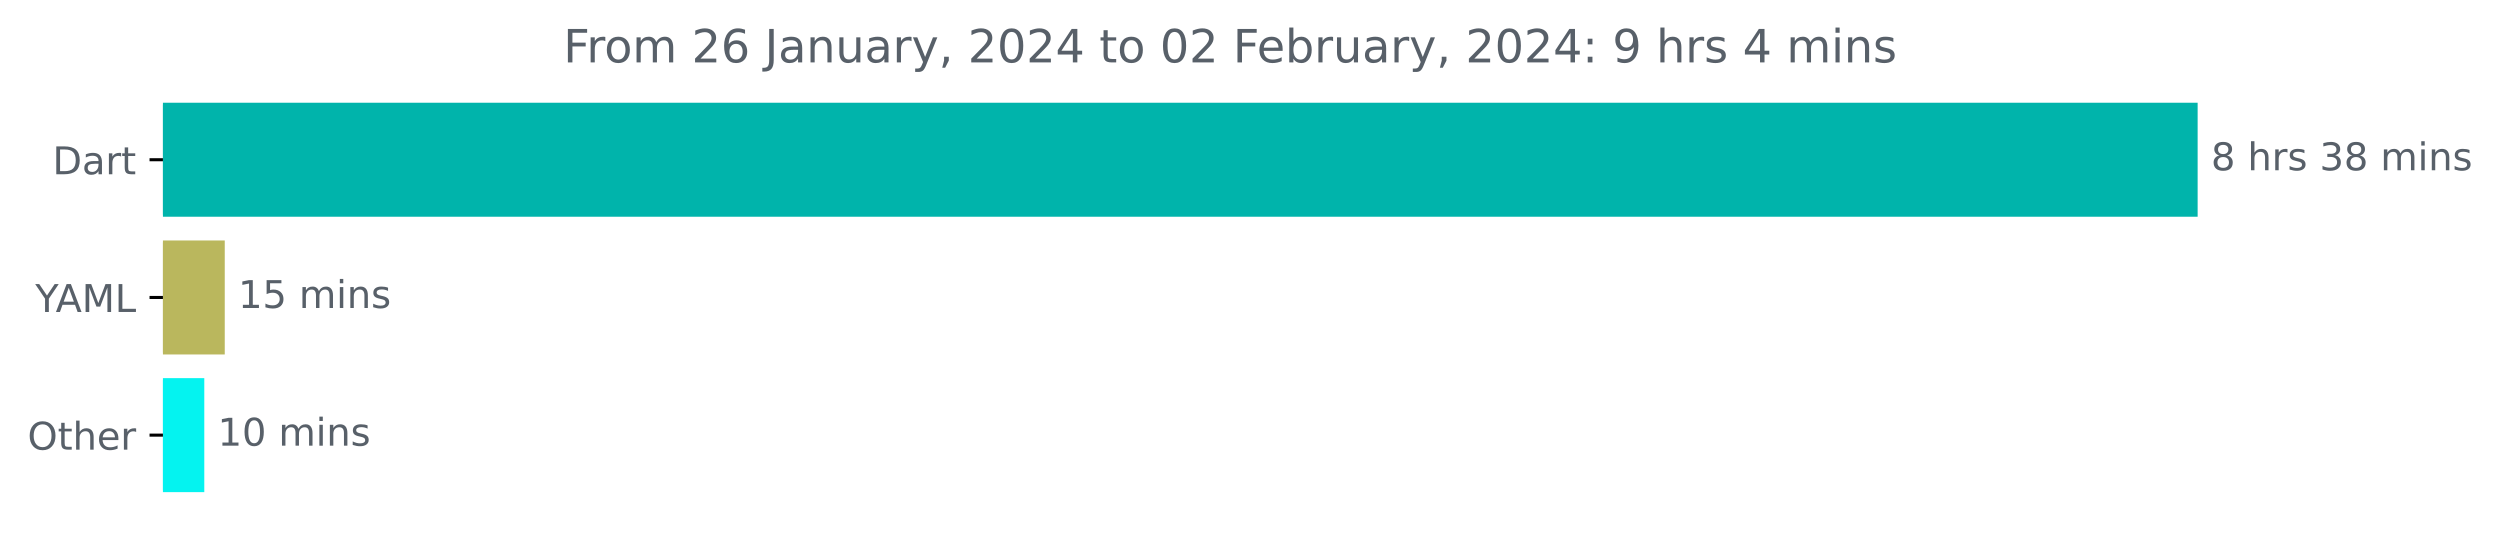
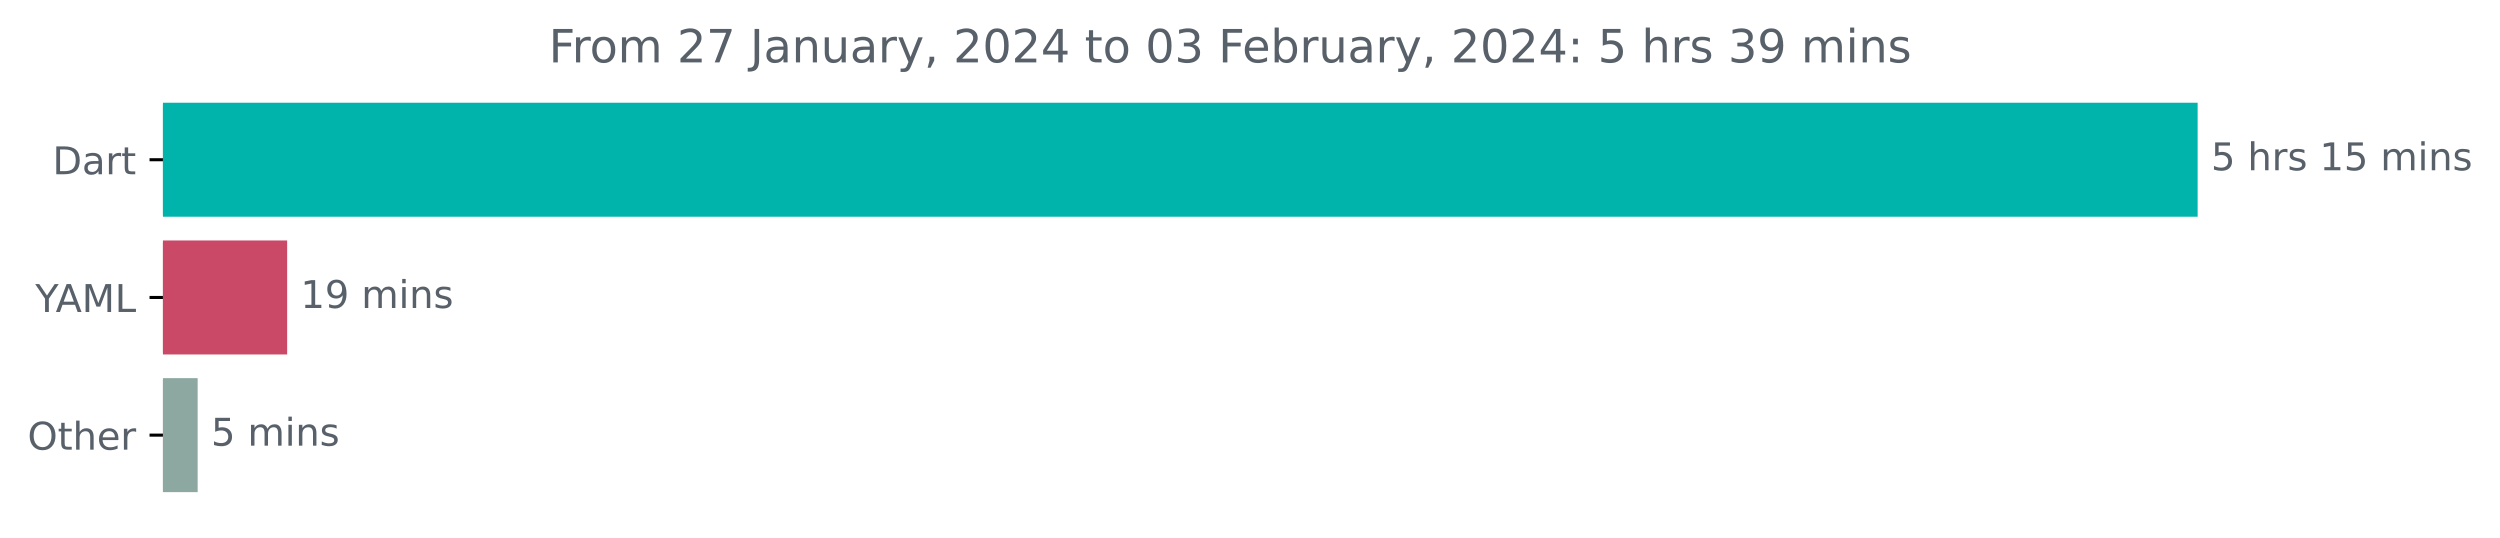
<svg xmlns="http://www.w3.org/2000/svg" xmlns:xlink="http://www.w3.org/1999/xlink" width="653.568pt" height="140.398pt" viewBox="0 0 653.568 140.398" version="1.1">
  <defs>
    <style type="text/css">*{stroke-linejoin: round; stroke-linecap: butt}</style>
  </defs>
  <g id="figure_1">
    <g id="patch_1">
      <path d="M 0 140.398  L 653.568 140.398  L 653.568 0  L 0 0  L 0 140.398  z " style="fill: none" />
    </g>
    <g id="axes_1">
      <g id="patch_2">
-         <path d="M 42.594 27.358  L 574.022 27.358  L 574.022 56.158  L 42.594 56.158  z " clip-path="url(#pc95c511c6d)" style="fill: #00b4ab; stroke: #00b4ab; stroke-linejoin: miter" />
+         <path d="M 42.594 27.358  L 574.022 27.358  L 574.022 56.158  L 42.594 56.158  z " clip-path="url(#p84f91aff22)" style="fill: #00b4ab; stroke: #00b4ab; stroke-linejoin: miter" />
      </g>
      <g id="patch_3">
-         <path d="M 42.594 63.358  L 58.257 63.358  L 58.257 92.158  L 42.594 92.158  z " clip-path="url(#pc95c511c6d)" style="fill: #bab75d; stroke: #bab75d; stroke-linejoin: miter" />
+         <path d="M 42.594 63.358  L 74.568 63.358  L 74.568 92.158  L 42.594 92.158  z " clip-path="url(#p84f91aff22)" style="fill: #c94967; stroke: #c94967; stroke-linejoin: miter" />
      </g>
      <g id="patch_4">
-         <path d="M 42.594 99.358  L 52.906 99.358  L 52.906 128.158  L 42.594 128.158  z " clip-path="url(#pc95c511c6d)" style="fill: #04f3f0; stroke: #04f3f0; stroke-linejoin: miter" />
+         <path d="M 42.594 99.358  L 51.173 99.358  L 51.173 128.158  L 42.594 128.158  z " clip-path="url(#p84f91aff22)" style="fill: #8ca8a0; stroke: #8ca8a0; stroke-linejoin: miter" />
      </g>
      <g id="matplotlib.axis_1" />
      <g id="matplotlib.axis_2">
        <g id="ytick_1">
          <g id="line2d_1">
            <defs>
-               <path id="m81989950cf" d="M 0 0  L -3.5 0  " style="stroke: #000000; stroke-width: 0.8" />
+               <path id="mef5e0ae991" d="M 0 0  L -3.5 0  " style="stroke: #000000; stroke-width: 0.8" />
            </defs>
            <g>
-               <use xlink:href="#m81989950cf" x="42.594" y="41.758" style="stroke: #000000; stroke-width: 0.8" />
+               <use xlink:href="#mef5e0ae991" x="42.594" y="41.758" style="stroke: #000000; stroke-width: 0.8" />
            </g>
          </g>
          <g id="text_1">
            <g style="fill: #586069" transform="translate(13.73438 45.55734)scale(0.1 -0.1)">
              <defs>
                <path id="DejaVuSans-44" d="M 1259 4147  L 1259 519  L 2022 519  Q 2988 519 3436 956  Q 3884 1394 3884 2338  Q 3884 3275 3436 3711  Q 2988 4147 2022 4147  L 1259 4147  z M 628 4666  L 1925 4666  Q 3281 4666 3915 4102  Q 4550 3538 4550 2338  Q 4550 1131 3912 565  Q 3275 0 1925 0  L 628 0  L 628 4666  z " transform="scale(0.015625)" />
                <path id="DejaVuSans-61" d="M 2194 1759  Q 1497 1759 1228 1600  Q 959 1441 959 1056  Q 959 750 1161 570  Q 1363 391 1709 391  Q 2188 391 2477 730  Q 2766 1069 2766 1631  L 2766 1759  L 2194 1759  z M 3341 1997  L 3341 0  L 2766 0  L 2766 531  Q 2569 213 2275 61  Q 1981 -91 1556 -91  Q 1019 -91 701 211  Q 384 513 384 1019  Q 384 1609 779 1909  Q 1175 2209 1959 2209  L 2766 2209  L 2766 2266  Q 2766 2663 2505 2880  Q 2244 3097 1772 3097  Q 1472 3097 1187 3025  Q 903 2953 641 2809  L 641 3341  Q 956 3463 1253 3523  Q 1550 3584 1831 3584  Q 2591 3584 2966 3190  Q 3341 2797 3341 1997  z " transform="scale(0.015625)" />
                <path id="DejaVuSans-72" d="M 2631 2963  Q 2534 3019 2420 3045  Q 2306 3072 2169 3072  Q 1681 3072 1420 2755  Q 1159 2438 1159 1844  L 1159 0  L 581 0  L 581 3500  L 1159 3500  L 1159 2956  Q 1341 3275 1631 3429  Q 1922 3584 2338 3584  Q 2397 3584 2469 3576  Q 2541 3569 2628 3553  L 2631 2963  z " transform="scale(0.015625)" />
                <path id="DejaVuSans-74" d="M 1172 4494  L 1172 3500  L 2356 3500  L 2356 3053  L 1172 3053  L 1172 1153  Q 1172 725 1289 603  Q 1406 481 1766 481  L 2356 481  L 2356 0  L 1766 0  Q 1100 0 847 248  Q 594 497 594 1153  L 594 3053  L 172 3053  L 172 3500  L 594 3500  L 594 4494  L 1172 4494  z " transform="scale(0.015625)" />
              </defs>
              <use xlink:href="#DejaVuSans-44" />
              <use xlink:href="#DejaVuSans-61" x="77.002" />
              <use xlink:href="#DejaVuSans-72" x="138.281" />
              <use xlink:href="#DejaVuSans-74" x="179.395" />
            </g>
          </g>
        </g>
        <g id="ytick_2">
          <g id="line2d_2">
            <g>
-               <use xlink:href="#m81989950cf" x="42.594" y="77.758" style="stroke: #000000; stroke-width: 0.8" />
+               <use xlink:href="#mef5e0ae991" x="42.594" y="77.758" style="stroke: #000000; stroke-width: 0.8" />
            </g>
          </g>
          <g id="text_2">
            <g style="fill: #586069" transform="translate(9.220312 81.55734)scale(0.1 -0.1)">
              <defs>
                <path id="DejaVuSans-59" d="M -13 4666  L 666 4666  L 1959 2747  L 3244 4666  L 3922 4666  L 2272 2222  L 2272 0  L 1638 0  L 1638 2222  L -13 4666  z " transform="scale(0.015625)" />
                <path id="DejaVuSans-41" d="M 2188 4044  L 1331 1722  L 3047 1722  L 2188 4044  z M 1831 4666  L 2547 4666  L 4325 0  L 3669 0  L 3244 1197  L 1141 1197  L 716 0  L 50 0  L 1831 4666  z " transform="scale(0.015625)" />
                <path id="DejaVuSans-4d" d="M 628 4666  L 1569 4666  L 2759 1491  L 3956 4666  L 4897 4666  L 4897 0  L 4281 0  L 4281 4097  L 3078 897  L 2444 897  L 1241 4097  L 1241 0  L 628 0  L 628 4666  z " transform="scale(0.015625)" />
                <path id="DejaVuSans-4c" d="M 628 4666  L 1259 4666  L 1259 531  L 3531 531  L 3531 0  L 628 0  L 628 4666  z " transform="scale(0.015625)" />
              </defs>
              <use xlink:href="#DejaVuSans-59" />
              <use xlink:href="#DejaVuSans-41" x="53.334" />
              <use xlink:href="#DejaVuSans-4d" x="121.742" />
              <use xlink:href="#DejaVuSans-4c" x="208.021" />
            </g>
          </g>
        </g>
        <g id="ytick_3">
          <g id="line2d_3">
            <g>
-               <use xlink:href="#m81989950cf" x="42.594" y="113.758" style="stroke: #000000; stroke-width: 0.8" />
+               <use xlink:href="#mef5e0ae991" x="42.594" y="113.758" style="stroke: #000000; stroke-width: 0.8" />
            </g>
          </g>
          <g id="text_3">
            <g style="fill: #586069" transform="translate(7.2 117.5573)scale(0.1 -0.1)">
              <defs>
                <path id="DejaVuSans-4f" d="M 2522 4238  Q 1834 4238 1429 3725  Q 1025 3213 1025 2328  Q 1025 1447 1429 934  Q 1834 422 2522 422  Q 3209 422 3611 934  Q 4013 1447 4013 2328  Q 4013 3213 3611 3725  Q 3209 4238 2522 4238  z M 2522 4750  Q 3503 4750 4090 4092  Q 4678 3434 4678 2328  Q 4678 1225 4090 567  Q 3503 -91 2522 -91  Q 1538 -91 948 565  Q 359 1222 359 2328  Q 359 3434 948 4092  Q 1538 4750 2522 4750  z " transform="scale(0.015625)" />
                <path id="DejaVuSans-68" d="M 3513 2113  L 3513 0  L 2938 0  L 2938 2094  Q 2938 2591 2744 2837  Q 2550 3084 2163 3084  Q 1697 3084 1428 2787  Q 1159 2491 1159 1978  L 1159 0  L 581 0  L 581 4863  L 1159 4863  L 1159 2956  Q 1366 3272 1645 3428  Q 1925 3584 2291 3584  Q 2894 3584 3203 3211  Q 3513 2838 3513 2113  z " transform="scale(0.015625)" />
                <path id="DejaVuSans-65" d="M 3597 1894  L 3597 1613  L 953 1613  Q 991 1019 1311 708  Q 1631 397 2203 397  Q 2534 397 2845 478  Q 3156 559 3463 722  L 3463 178  Q 3153 47 2828 -22  Q 2503 -91 2169 -91  Q 1331 -91 842 396  Q 353 884 353 1716  Q 353 2575 817 3079  Q 1281 3584 2069 3584  Q 2775 3584 3186 3129  Q 3597 2675 3597 1894  z M 3022 2063  Q 3016 2534 2758 2815  Q 2500 3097 2075 3097  Q 1594 3097 1305 2825  Q 1016 2553 972 2059  L 3022 2063  z " transform="scale(0.015625)" />
              </defs>
              <use xlink:href="#DejaVuSans-4f" />
              <use xlink:href="#DejaVuSans-74" x="78.711" />
              <use xlink:href="#DejaVuSans-68" x="117.92" />
              <use xlink:href="#DejaVuSans-65" x="181.299" />
              <use xlink:href="#DejaVuSans-72" x="242.822" />
            </g>
          </g>
        </g>
      </g>
      <g id="text_4">
        <g style="fill: #586069" transform="translate(578.0223 44.5175)scale(0.1 -0.1)">
          <defs>
-             <path id="DejaVuSans-38" d="M 2034 2216  Q 1584 2216 1326 1975  Q 1069 1734 1069 1313  Q 1069 891 1326 650  Q 1584 409 2034 409  Q 2484 409 2743 651  Q 3003 894 3003 1313  Q 3003 1734 2745 1975  Q 2488 2216 2034 2216  z M 1403 2484  Q 997 2584 770 2862  Q 544 3141 544 3541  Q 544 4100 942 4425  Q 1341 4750 2034 4750  Q 2731 4750 3128 4425  Q 3525 4100 3525 3541  Q 3525 3141 3298 2862  Q 3072 2584 2669 2484  Q 3125 2378 3379 2068  Q 3634 1759 3634 1313  Q 3634 634 3220 271  Q 2806 -91 2034 -91  Q 1263 -91 848 271  Q 434 634 434 1313  Q 434 1759 690 2068  Q 947 2378 1403 2484  z M 1172 3481  Q 1172 3119 1398 2916  Q 1625 2713 2034 2713  Q 2441 2713 2670 2916  Q 2900 3119 2900 3481  Q 2900 3844 2670 4047  Q 2441 4250 2034 4250  Q 1625 4250 1398 4047  Q 1172 3844 1172 3481  z " transform="scale(0.015625)" />
+             <path id="DejaVuSans-35" d="M 691 4666  L 3169 4666  L 3169 4134  L 1269 4134  L 1269 2991  Q 1406 3038 1543 3061  Q 1681 3084 1819 3084  Q 2600 3084 3056 2656  Q 3513 2228 3513 1497  Q 3513 744 3044 326  Q 2575 -91 1722 -91  Q 1428 -91 1123 -41  Q 819 9 494 109  L 494 744  Q 775 591 1075 516  Q 1375 441 1709 441  Q 2250 441 2565 725  Q 2881 1009 2881 1497  Q 2881 1984 2565 2268  Q 2250 2553 1709 2553  Q 1456 2553 1204 2497  Q 953 2441 691 2322  L 691 4666  z " transform="scale(0.015625)" />
            <path id="DejaVuSans-20" transform="scale(0.015625)" />
            <path id="DejaVuSans-73" d="M 2834 3397  L 2834 2853  Q 2591 2978 2328 3040  Q 2066 3103 1784 3103  Q 1356 3103 1142 2972  Q 928 2841 928 2578  Q 928 2378 1081 2264  Q 1234 2150 1697 2047  L 1894 2003  Q 2506 1872 2764 1633  Q 3022 1394 3022 966  Q 3022 478 2636 193  Q 2250 -91 1575 -91  Q 1294 -91 989 -36  Q 684 19 347 128  L 347 722  Q 666 556 975 473  Q 1284 391 1588 391  Q 1994 391 2212 530  Q 2431 669 2431 922  Q 2431 1156 2273 1281  Q 2116 1406 1581 1522  L 1381 1569  Q 847 1681 609 1914  Q 372 2147 372 2553  Q 372 3047 722 3315  Q 1072 3584 1716 3584  Q 2034 3584 2315 3537  Q 2597 3491 2834 3397  z " transform="scale(0.015625)" />
-             <path id="DejaVuSans-33" d="M 2597 2516  Q 3050 2419 3304 2112  Q 3559 1806 3559 1356  Q 3559 666 3084 287  Q 2609 -91 1734 -91  Q 1441 -91 1130 -33  Q 819 25 488 141  L 488 750  Q 750 597 1062 519  Q 1375 441 1716 441  Q 2309 441 2620 675  Q 2931 909 2931 1356  Q 2931 1769 2642 2001  Q 2353 2234 1838 2234  L 1294 2234  L 1294 2753  L 1863 2753  Q 2328 2753 2575 2939  Q 2822 3125 2822 3475  Q 2822 3834 2567 4026  Q 2313 4219 1838 4219  Q 1578 4219 1281 4162  Q 984 4106 628 3988  L 628 4550  Q 988 4650 1302 4700  Q 1616 4750 1894 4750  Q 2613 4750 3031 4423  Q 3450 4097 3450 3541  Q 3450 3153 3228 2886  Q 3006 2619 2597 2516  z " transform="scale(0.015625)" />
+             <path id="DejaVuSans-31" d="M 794 531  L 1825 531  L 1825 4091  L 703 3866  L 703 4441  L 1819 4666  L 2450 4666  L 2450 531  L 3481 531  L 3481 0  L 794 0  L 794 531  z " transform="scale(0.015625)" />
            <path id="DejaVuSans-6d" d="M 3328 2828  Q 3544 3216 3844 3400  Q 4144 3584 4550 3584  Q 5097 3584 5394 3201  Q 5691 2819 5691 2113  L 5691 0  L 5113 0  L 5113 2094  Q 5113 2597 4934 2840  Q 4756 3084 4391 3084  Q 3944 3084 3684 2787  Q 3425 2491 3425 1978  L 3425 0  L 2847 0  L 2847 2094  Q 2847 2600 2669 2842  Q 2491 3084 2119 3084  Q 1678 3084 1418 2786  Q 1159 2488 1159 1978  L 1159 0  L 581 0  L 581 3500  L 1159 3500  L 1159 2956  Q 1356 3278 1631 3431  Q 1906 3584 2284 3584  Q 2666 3584 2933 3390  Q 3200 3197 3328 2828  z " transform="scale(0.015625)" />
            <path id="DejaVuSans-69" d="M 603 3500  L 1178 3500  L 1178 0  L 603 0  L 603 3500  z M 603 4863  L 1178 4863  L 1178 4134  L 603 4134  L 603 4863  z " transform="scale(0.015625)" />
            <path id="DejaVuSans-6e" d="M 3513 2113  L 3513 0  L 2938 0  L 2938 2094  Q 2938 2591 2744 2837  Q 2550 3084 2163 3084  Q 1697 3084 1428 2787  Q 1159 2491 1159 1978  L 1159 0  L 581 0  L 581 3500  L 1159 3500  L 1159 2956  Q 1366 3272 1645 3428  Q 1925 3584 2291 3584  Q 2894 3584 3203 3211  Q 3513 2838 3513 2113  z " transform="scale(0.015625)" />
          </defs>
-           <use xlink:href="#DejaVuSans-38" />
+           <use xlink:href="#DejaVuSans-35" />
          <use xlink:href="#DejaVuSans-20" x="63.623" />
          <use xlink:href="#DejaVuSans-68" x="95.41" />
          <use xlink:href="#DejaVuSans-72" x="158.789" />
          <use xlink:href="#DejaVuSans-73" x="199.902" />
          <use xlink:href="#DejaVuSans-20" x="252.002" />
-           <use xlink:href="#DejaVuSans-33" x="283.789" />
-           <use xlink:href="#DejaVuSans-38" x="347.412" />
+           <use xlink:href="#DejaVuSans-31" x="283.789" />
+           <use xlink:href="#DejaVuSans-35" x="347.412" />
          <use xlink:href="#DejaVuSans-20" x="411.035" />
          <use xlink:href="#DejaVuSans-6d" x="442.822" />
          <use xlink:href="#DejaVuSans-69" x="540.234" />
          <use xlink:href="#DejaVuSans-6e" x="568.018" />
          <use xlink:href="#DejaVuSans-73" x="631.396" />
        </g>
      </g>
      <g id="text_5">
-         <g style="fill: #586069" transform="translate(62.25679 80.5175)scale(0.1 -0.1)">
+         <g style="fill: #586069" transform="translate(78.56755 80.5175)scale(0.1 -0.1)">
          <defs>
-             <path id="DejaVuSans-31" d="M 794 531  L 1825 531  L 1825 4091  L 703 3866  L 703 4441  L 1819 4666  L 2450 4666  L 2450 531  L 3481 531  L 3481 0  L 794 0  L 794 531  z " transform="scale(0.015625)" />
-             <path id="DejaVuSans-35" d="M 691 4666  L 3169 4666  L 3169 4134  L 1269 4134  L 1269 2991  Q 1406 3038 1543 3061  Q 1681 3084 1819 3084  Q 2600 3084 3056 2656  Q 3513 2228 3513 1497  Q 3513 744 3044 326  Q 2575 -91 1722 -91  Q 1428 -91 1123 -41  Q 819 9 494 109  L 494 744  Q 775 591 1075 516  Q 1375 441 1709 441  Q 2250 441 2565 725  Q 2881 1009 2881 1497  Q 2881 1984 2565 2268  Q 2250 2553 1709 2553  Q 1456 2553 1204 2497  Q 953 2441 691 2322  L 691 4666  z " transform="scale(0.015625)" />
+             <path id="DejaVuSans-39" d="M 703 97  L 703 672  Q 941 559 1184 500  Q 1428 441 1663 441  Q 2288 441 2617 861  Q 2947 1281 2994 2138  Q 2813 1869 2534 1725  Q 2256 1581 1919 1581  Q 1219 1581 811 2004  Q 403 2428 403 3163  Q 403 3881 828 4315  Q 1253 4750 1959 4750  Q 2769 4750 3195 4129  Q 3622 3509 3622 2328  Q 3622 1225 3098 567  Q 2575 -91 1691 -91  Q 1453 -91 1209 -44  Q 966 3 703 97  z M 1959 2075  Q 2384 2075 2632 2365  Q 2881 2656 2881 3163  Q 2881 3666 2632 3958  Q 2384 4250 1959 4250  Q 1534 4250 1286 3958  Q 1038 3666 1038 3163  Q 1038 2656 1286 2365  Q 1534 2075 1959 2075  z " transform="scale(0.015625)" />
          </defs>
          <use xlink:href="#DejaVuSans-31" />
-           <use xlink:href="#DejaVuSans-35" x="63.623" />
+           <use xlink:href="#DejaVuSans-39" x="63.623" />
          <use xlink:href="#DejaVuSans-20" x="127.246" />
          <use xlink:href="#DejaVuSans-6d" x="159.033" />
          <use xlink:href="#DejaVuSans-69" x="256.445" />
          <use xlink:href="#DejaVuSans-6e" x="284.229" />
          <use xlink:href="#DejaVuSans-73" x="347.607" />
        </g>
      </g>
      <g id="text_6">
-         <g style="fill: #586069" transform="translate(56.90572 116.5175)scale(0.1 -0.1)">
-           <defs>
-             <path id="DejaVuSans-30" d="M 2034 4250  Q 1547 4250 1301 3770  Q 1056 3291 1056 2328  Q 1056 1369 1301 889  Q 1547 409 2034 409  Q 2525 409 2770 889  Q 3016 1369 3016 2328  Q 3016 3291 2770 3770  Q 2525 4250 2034 4250  z M 2034 4750  Q 2819 4750 3233 4129  Q 3647 3509 3647 2328  Q 3647 1150 3233 529  Q 2819 -91 2034 -91  Q 1250 -91 836 529  Q 422 1150 422 2328  Q 422 3509 836 4129  Q 1250 4750 2034 4750  z " transform="scale(0.015625)" />
-           </defs>
-           <use xlink:href="#DejaVuSans-31" />
-           <use xlink:href="#DejaVuSans-30" x="63.623" />
-           <use xlink:href="#DejaVuSans-20" x="127.246" />
-           <use xlink:href="#DejaVuSans-6d" x="159.033" />
-           <use xlink:href="#DejaVuSans-69" x="256.445" />
-           <use xlink:href="#DejaVuSans-6e" x="284.229" />
-           <use xlink:href="#DejaVuSans-73" x="347.607" />
+         <g style="fill: #586069" transform="translate(55.17348 116.5175)scale(0.1 -0.1)">
+           <use xlink:href="#DejaVuSans-35" />
+           <use xlink:href="#DejaVuSans-20" x="63.623" />
+           <use xlink:href="#DejaVuSans-6d" x="95.41" />
+           <use xlink:href="#DejaVuSans-69" x="192.822" />
+           <use xlink:href="#DejaVuSans-6e" x="220.605" />
+           <use xlink:href="#DejaVuSans-73" x="283.984" />
        </g>
      </g>
      <g id="text_7">
-         <g style="fill: #586069" transform="translate(147.2853 16.31812)scale(0.12 -0.12)">
+         <g style="fill: #586069" transform="translate(143.4678 16.31812)scale(0.12 -0.12)">
          <defs>
            <path id="DejaVuSans-46" d="M 628 4666  L 3309 4666  L 3309 4134  L 1259 4134  L 1259 2759  L 3109 2759  L 3109 2228  L 1259 2228  L 1259 0  L 628 0  L 628 4666  z " transform="scale(0.015625)" />
            <path id="DejaVuSans-6f" d="M 1959 3097  Q 1497 3097 1228 2736  Q 959 2375 959 1747  Q 959 1119 1226 758  Q 1494 397 1959 397  Q 2419 397 2687 759  Q 2956 1122 2956 1747  Q 2956 2369 2687 2733  Q 2419 3097 1959 3097  z M 1959 3584  Q 2709 3584 3137 3096  Q 3566 2609 3566 1747  Q 3566 888 3137 398  Q 2709 -91 1959 -91  Q 1206 -91 779 398  Q 353 888 353 1747  Q 353 2609 779 3096  Q 1206 3584 1959 3584  z " transform="scale(0.015625)" />
            <path id="DejaVuSans-32" d="M 1228 531  L 3431 531  L 3431 0  L 469 0  L 469 531  Q 828 903 1448 1529  Q 2069 2156 2228 2338  Q 2531 2678 2651 2914  Q 2772 3150 2772 3378  Q 2772 3750 2511 3984  Q 2250 4219 1831 4219  Q 1534 4219 1204 4116  Q 875 4013 500 3803  L 500 4441  Q 881 4594 1212 4672  Q 1544 4750 1819 4750  Q 2544 4750 2975 4387  Q 3406 4025 3406 3419  Q 3406 3131 3298 2873  Q 3191 2616 2906 2266  Q 2828 2175 2409 1742  Q 1991 1309 1228 531  z " transform="scale(0.015625)" />
-             <path id="DejaVuSans-36" d="M 2113 2584  Q 1688 2584 1439 2293  Q 1191 2003 1191 1497  Q 1191 994 1439 701  Q 1688 409 2113 409  Q 2538 409 2786 701  Q 3034 994 3034 1497  Q 3034 2003 2786 2293  Q 2538 2584 2113 2584  z M 3366 4563  L 3366 3988  Q 3128 4100 2886 4159  Q 2644 4219 2406 4219  Q 1781 4219 1451 3797  Q 1122 3375 1075 2522  Q 1259 2794 1537 2939  Q 1816 3084 2150 3084  Q 2853 3084 3261 2657  Q 3669 2231 3669 1497  Q 3669 778 3244 343  Q 2819 -91 2113 -91  Q 1303 -91 875 529  Q 447 1150 447 2328  Q 447 3434 972 4092  Q 1497 4750 2381 4750  Q 2619 4750 2861 4703  Q 3103 4656 3366 4563  z " transform="scale(0.015625)" />
+             <path id="DejaVuSans-37" d="M 525 4666  L 3525 4666  L 3525 4397  L 1831 0  L 1172 0  L 2766 4134  L 525 4134  L 525 4666  z " transform="scale(0.015625)" />
            <path id="DejaVuSans-4a" d="M 628 4666  L 1259 4666  L 1259 325  Q 1259 -519 939 -900  Q 619 -1281 -91 -1281  L -331 -1281  L -331 -750  L -134 -750  Q 284 -750 456 -515  Q 628 -281 628 325  L 628 4666  z " transform="scale(0.015625)" />
            <path id="DejaVuSans-75" d="M 544 1381  L 544 3500  L 1119 3500  L 1119 1403  Q 1119 906 1312 657  Q 1506 409 1894 409  Q 2359 409 2629 706  Q 2900 1003 2900 1516  L 2900 3500  L 3475 3500  L 3475 0  L 2900 0  L 2900 538  Q 2691 219 2414 64  Q 2138 -91 1772 -91  Q 1169 -91 856 284  Q 544 659 544 1381  z M 1991 3584  L 1991 3584  z " transform="scale(0.015625)" />
            <path id="DejaVuSans-79" d="M 2059 -325  Q 1816 -950 1584 -1140  Q 1353 -1331 966 -1331  L 506 -1331  L 506 -850  L 844 -850  Q 1081 -850 1212 -737  Q 1344 -625 1503 -206  L 1606 56  L 191 3500  L 800 3500  L 1894 763  L 2988 3500  L 3597 3500  L 2059 -325  z " transform="scale(0.015625)" />
            <path id="DejaVuSans-2c" d="M 750 794  L 1409 794  L 1409 256  L 897 -744  L 494 -744  L 750 256  L 750 794  z " transform="scale(0.015625)" />
+             <path id="DejaVuSans-30" d="M 2034 4250  Q 1547 4250 1301 3770  Q 1056 3291 1056 2328  Q 1056 1369 1301 889  Q 1547 409 2034 409  Q 2525 409 2770 889  Q 3016 1369 3016 2328  Q 3016 3291 2770 3770  Q 2525 4250 2034 4250  z M 2034 4750  Q 2819 4750 3233 4129  Q 3647 3509 3647 2328  Q 3647 1150 3233 529  Q 2819 -91 2034 -91  Q 1250 -91 836 529  Q 422 1150 422 2328  Q 422 3509 836 4129  Q 1250 4750 2034 4750  z " transform="scale(0.015625)" />
            <path id="DejaVuSans-34" d="M 2419 4116  L 825 1625  L 2419 1625  L 2419 4116  z M 2253 4666  L 3047 4666  L 3047 1625  L 3713 1625  L 3713 1100  L 3047 1100  L 3047 0  L 2419 0  L 2419 1100  L 313 1100  L 313 1709  L 2253 4666  z " transform="scale(0.015625)" />
+             <path id="DejaVuSans-33" d="M 2597 2516  Q 3050 2419 3304 2112  Q 3559 1806 3559 1356  Q 3559 666 3084 287  Q 2609 -91 1734 -91  Q 1441 -91 1130 -33  Q 819 25 488 141  L 488 750  Q 750 597 1062 519  Q 1375 441 1716 441  Q 2309 441 2620 675  Q 2931 909 2931 1356  Q 2931 1769 2642 2001  Q 2353 2234 1838 2234  L 1294 2234  L 1294 2753  L 1863 2753  Q 2328 2753 2575 2939  Q 2822 3125 2822 3475  Q 2822 3834 2567 4026  Q 2313 4219 1838 4219  Q 1578 4219 1281 4162  Q 984 4106 628 3988  L 628 4550  Q 988 4650 1302 4700  Q 1616 4750 1894 4750  Q 2613 4750 3031 4423  Q 3450 4097 3450 3541  Q 3450 3153 3228 2886  Q 3006 2619 2597 2516  z " transform="scale(0.015625)" />
            <path id="DejaVuSans-62" d="M 3116 1747  Q 3116 2381 2855 2742  Q 2594 3103 2138 3103  Q 1681 3103 1420 2742  Q 1159 2381 1159 1747  Q 1159 1113 1420 752  Q 1681 391 2138 391  Q 2594 391 2855 752  Q 3116 1113 3116 1747  z M 1159 2969  Q 1341 3281 1617 3432  Q 1894 3584 2278 3584  Q 2916 3584 3314 3078  Q 3713 2572 3713 1747  Q 3713 922 3314 415  Q 2916 -91 2278 -91  Q 1894 -91 1617 61  Q 1341 213 1159 525  L 1159 0  L 581 0  L 581 4863  L 1159 4863  L 1159 2969  z " transform="scale(0.015625)" />
            <path id="DejaVuSans-3a" d="M 750 794  L 1409 794  L 1409 0  L 750 0  L 750 794  z M 750 3309  L 1409 3309  L 1409 2516  L 750 2516  L 750 3309  z " transform="scale(0.015625)" />
-             <path id="DejaVuSans-39" d="M 703 97  L 703 672  Q 941 559 1184 500  Q 1428 441 1663 441  Q 2288 441 2617 861  Q 2947 1281 2994 2138  Q 2813 1869 2534 1725  Q 2256 1581 1919 1581  Q 1219 1581 811 2004  Q 403 2428 403 3163  Q 403 3881 828 4315  Q 1253 4750 1959 4750  Q 2769 4750 3195 4129  Q 3622 3509 3622 2328  Q 3622 1225 3098 567  Q 2575 -91 1691 -91  Q 1453 -91 1209 -44  Q 966 3 703 97  z M 1959 2075  Q 2384 2075 2632 2365  Q 2881 2656 2881 3163  Q 2881 3666 2632 3958  Q 2384 4250 1959 4250  Q 1534 4250 1286 3958  Q 1038 3666 1038 3163  Q 1038 2656 1286 2365  Q 1534 2075 1959 2075  z " transform="scale(0.015625)" />
          </defs>
          <use xlink:href="#DejaVuSans-46" />
          <use xlink:href="#DejaVuSans-72" x="50.27" />
          <use xlink:href="#DejaVuSans-6f" x="89.133" />
          <use xlink:href="#DejaVuSans-6d" x="150.314" />
          <use xlink:href="#DejaVuSans-20" x="247.727" />
          <use xlink:href="#DejaVuSans-32" x="279.514" />
-           <use xlink:href="#DejaVuSans-36" x="343.137" />
+           <use xlink:href="#DejaVuSans-37" x="343.137" />
          <use xlink:href="#DejaVuSans-20" x="406.76" />
          <use xlink:href="#DejaVuSans-4a" x="438.547" />
          <use xlink:href="#DejaVuSans-61" x="468.039" />
          <use xlink:href="#DejaVuSans-6e" x="529.318" />
          <use xlink:href="#DejaVuSans-75" x="592.697" />
          <use xlink:href="#DejaVuSans-61" x="656.076" />
          <use xlink:href="#DejaVuSans-72" x="717.355" />
          <use xlink:href="#DejaVuSans-79" x="758.469" />
          <use xlink:href="#DejaVuSans-2c" x="817.648" />
          <use xlink:href="#DejaVuSans-20" x="849.436" />
          <use xlink:href="#DejaVuSans-32" x="881.223" />
          <use xlink:href="#DejaVuSans-30" x="944.846" />
          <use xlink:href="#DejaVuSans-32" x="1008.469" />
          <use xlink:href="#DejaVuSans-34" x="1072.092" />
          <use xlink:href="#DejaVuSans-20" x="1135.715" />
          <use xlink:href="#DejaVuSans-74" x="1167.502" />
          <use xlink:href="#DejaVuSans-6f" x="1206.711" />
          <use xlink:href="#DejaVuSans-20" x="1267.893" />
          <use xlink:href="#DejaVuSans-30" x="1299.68" />
-           <use xlink:href="#DejaVuSans-32" x="1363.303" />
+           <use xlink:href="#DejaVuSans-33" x="1363.303" />
          <use xlink:href="#DejaVuSans-20" x="1426.926" />
          <use xlink:href="#DejaVuSans-46" x="1458.713" />
          <use xlink:href="#DejaVuSans-65" x="1510.732" />
          <use xlink:href="#DejaVuSans-62" x="1572.256" />
          <use xlink:href="#DejaVuSans-72" x="1635.732" />
          <use xlink:href="#DejaVuSans-75" x="1676.846" />
          <use xlink:href="#DejaVuSans-61" x="1740.225" />
          <use xlink:href="#DejaVuSans-72" x="1801.504" />
          <use xlink:href="#DejaVuSans-79" x="1842.617" />
          <use xlink:href="#DejaVuSans-2c" x="1901.797" />
          <use xlink:href="#DejaVuSans-20" x="1933.584" />
          <use xlink:href="#DejaVuSans-32" x="1965.371" />
          <use xlink:href="#DejaVuSans-30" x="2028.994" />
          <use xlink:href="#DejaVuSans-32" x="2092.617" />
          <use xlink:href="#DejaVuSans-34" x="2156.24" />
          <use xlink:href="#DejaVuSans-3a" x="2219.863" />
          <use xlink:href="#DejaVuSans-20" x="2253.555" />
-           <use xlink:href="#DejaVuSans-39" x="2285.342" />
+           <use xlink:href="#DejaVuSans-35" x="2285.342" />
          <use xlink:href="#DejaVuSans-20" x="2348.965" />
          <use xlink:href="#DejaVuSans-68" x="2380.752" />
          <use xlink:href="#DejaVuSans-72" x="2444.131" />
          <use xlink:href="#DejaVuSans-73" x="2485.244" />
          <use xlink:href="#DejaVuSans-20" x="2537.344" />
-           <use xlink:href="#DejaVuSans-34" x="2569.131" />
-           <use xlink:href="#DejaVuSans-20" x="2632.754" />
-           <use xlink:href="#DejaVuSans-6d" x="2664.541" />
-           <use xlink:href="#DejaVuSans-69" x="2761.953" />
-           <use xlink:href="#DejaVuSans-6e" x="2789.736" />
-           <use xlink:href="#DejaVuSans-73" x="2853.115" />
+           <use xlink:href="#DejaVuSans-33" x="2569.131" />
+           <use xlink:href="#DejaVuSans-39" x="2632.754" />
+           <use xlink:href="#DejaVuSans-20" x="2696.377" />
+           <use xlink:href="#DejaVuSans-6d" x="2728.164" />
+           <use xlink:href="#DejaVuSans-69" x="2825.576" />
+           <use xlink:href="#DejaVuSans-6e" x="2853.359" />
+           <use xlink:href="#DejaVuSans-73" x="2916.738" />
        </g>
      </g>
    </g>
  </g>
  <defs>
-     <clipPath id="pc95c511c6d">
+     <clipPath id="p84f91aff22">
      <rect x="42.594" y="22.318" width="558" height="110.88" />
    </clipPath>
  </defs>
</svg>
